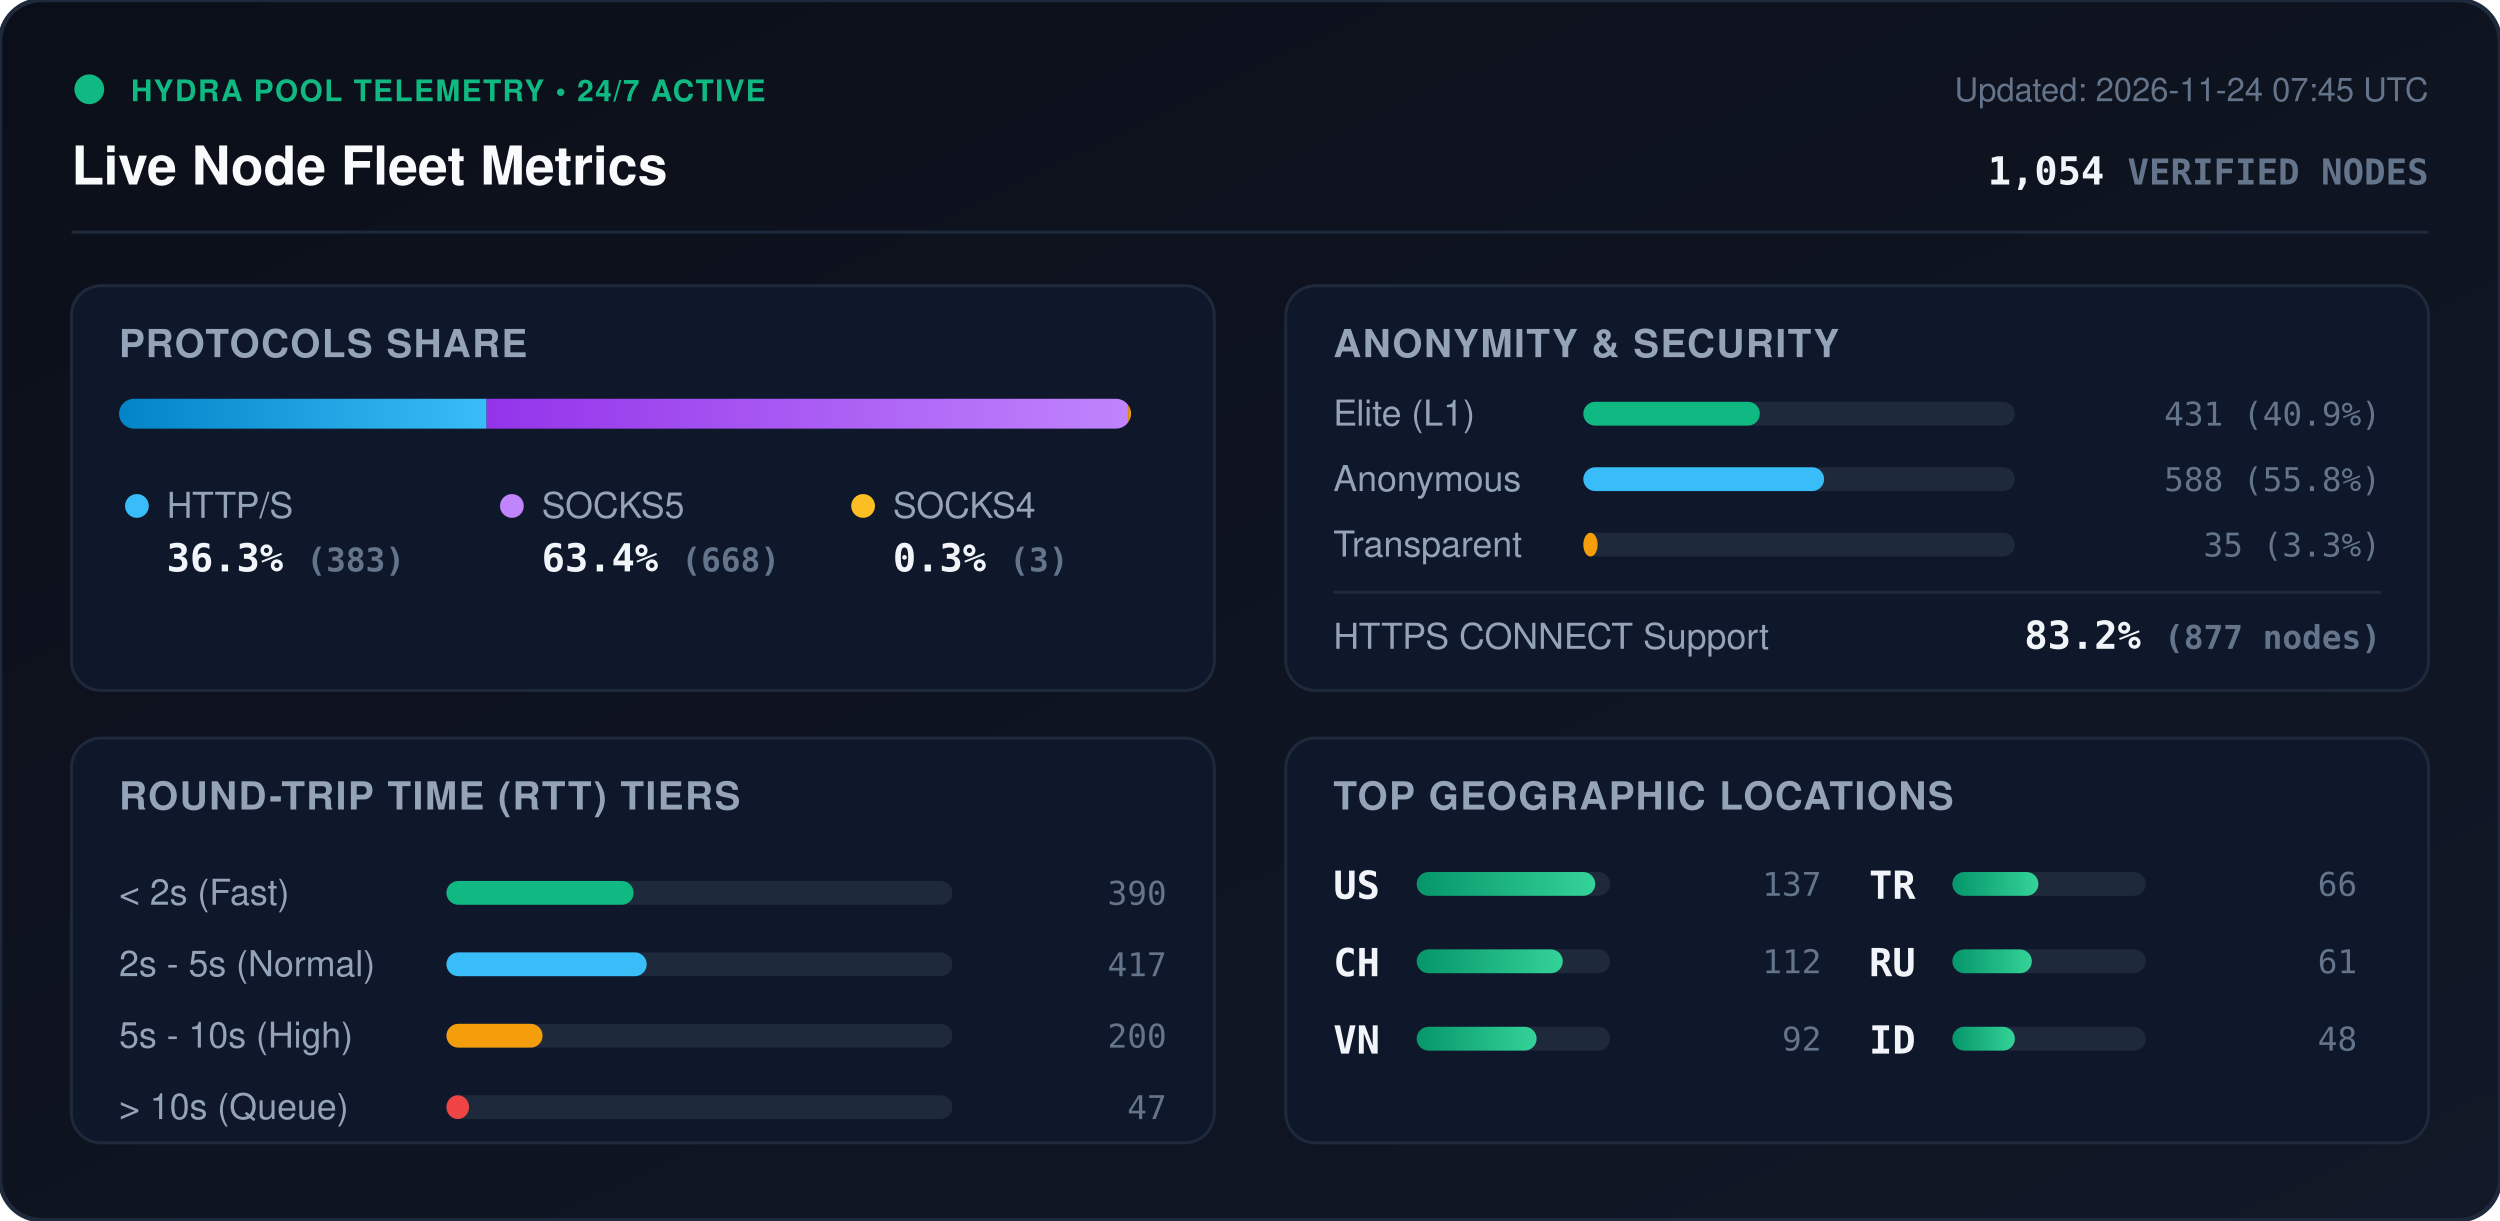
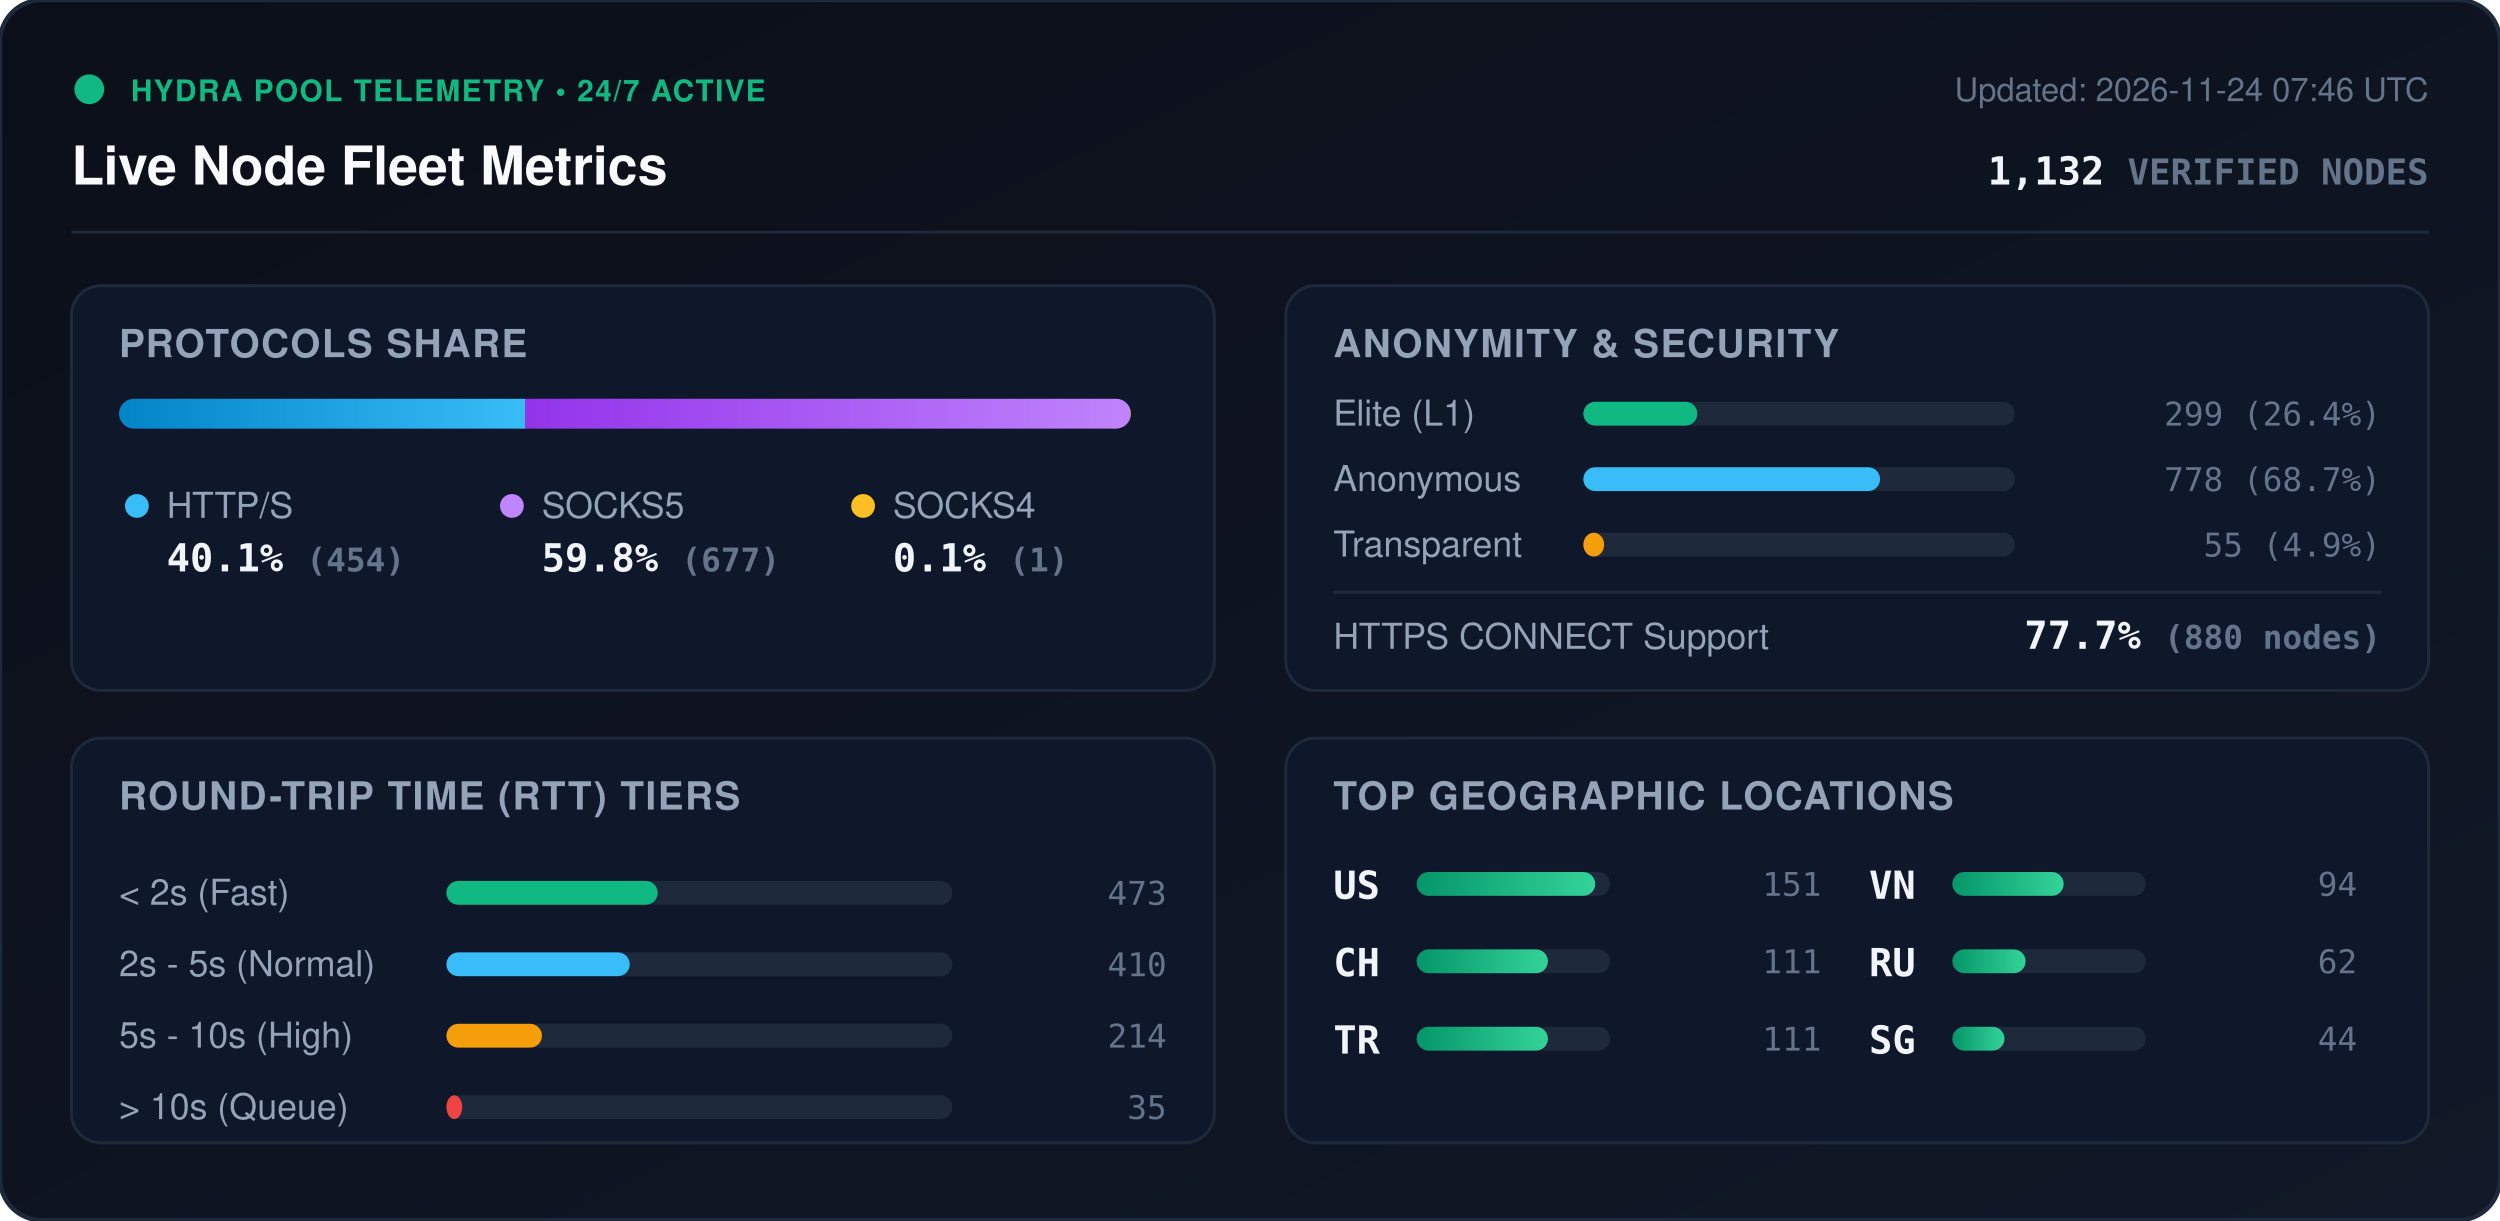
<svg xmlns="http://www.w3.org/2000/svg" viewBox="0 0 840 410" width="840" height="410" style="max-width: 100%; height: auto;">
  <defs>
    <linearGradient id="bg" x1="0%" y1="0%" x2="100%" y2="100%">
      <stop offset="0%" stop-color="#0b0f19" />
      <stop offset="100%" stop-color="#111827" />
    </linearGradient>
    <linearGradient id="bar-http" x1="0%" y1="0%" x2="100%" y2="0%">
      <stop offset="0%" stop-color="#0284c7" />
      <stop offset="100%" stop-color="#38bdf8" />
    </linearGradient>
    <linearGradient id="bar-socks5" x1="0%" y1="0%" x2="100%" y2="0%">
      <stop offset="0%" stop-color="#9333ea" />
      <stop offset="100%" stop-color="#c084fc" />
    </linearGradient>
    <linearGradient id="bar-socks4" x1="0%" y1="0%" x2="100%" y2="0%">
      <stop offset="0%" stop-color="#d97706" />
      <stop offset="100%" stop-color="#fbbf24" />
    </linearGradient>
    <linearGradient id="bar-green" x1="0%" y1="0%" x2="100%" y2="0%">
      <stop offset="0%" stop-color="#059669" />
      <stop offset="100%" stop-color="#34d399" />
    </linearGradient>
    <clipPath id="prog-track-clip">
      <rect width="340.0" height="10" rx="5" />
    </clipPath>
    <style>
      .title { font: 700 18px -apple-system, BlinkMacSystemFont, 'Segoe UI', Helvetica, Arial, sans-serif; fill: #f8fafc; }
      .sub { font: 500 11px -apple-system, BlinkMacSystemFont, 'Segoe UI', Helvetica, Arial, sans-serif; fill: #64748b; }
      .section-hdr { font: 600 13px -apple-system, BlinkMacSystemFont, 'Segoe UI', Helvetica, Arial, sans-serif; fill: #94a3b8; letter-spacing: 0.5px; }
      .metric-val { font: 700 13px -apple-system, BlinkMacSystemFont, 'Segoe UI', Helvetica, Arial, sans-serif; fill: #f1f5f9; }
      .metric-lbl { font: 500 12px -apple-system, BlinkMacSystemFont, 'Segoe UI', Helvetica, Arial, sans-serif; fill: #94a3b8; }
      .badge-txt { font: 700 10px -apple-system, BlinkMacSystemFont, 'Segoe UI', Helvetica, Arial, sans-serif; fill: #10b981; letter-spacing: 0.5px; }
      .mono { font-family: ui-monospace, SFMono-Regular, Menlo, Monaco, Consolas, monospace; }
      .pulse { animation: beacon 2s infinite ease-in-out; }
      @keyframes beacon { 0%, 100% { opacity: 1; } 50% { opacity: 0.35; } }
    </style>
  </defs>
  <rect width="840" height="410" rx="14" fill="url(#bg)" stroke="#1e293b" stroke-width="1.5" />
  <g transform="translate(24, 24)">
    <circle cx="6" cy="6" r="5" fill="#10b981" class="pulse" />
    <text x="20" y="10" class="badge-txt">HYDRA POOL TELEMETRY • 24/7 ACTIVE</text>
    <text x="0" y="38" class="title">Live Node Fleet Metrics</text>
-     <text x="792" y="10" text-anchor="end" class="sub">Updated: 2026-11-24 07:45 UTC</text>
-     <text x="792" y="38" text-anchor="end" class="metric-val mono" fill="#38bdf8">1,054 <tspan font-size="12" fill="#64748b">VERIFIED NODES</tspan>
+     <text x="792" y="10" text-anchor="end" class="sub">Updated: 2026-11-24 07:46 UTC</text>
+     <text x="792" y="38" text-anchor="end" class="metric-val mono" fill="#38bdf8">1,132 <tspan font-size="12" fill="#64748b">VERIFIED NODES</tspan>
    </text>
  </g>
  <line x1="24" y1="78" x2="816" y2="78" stroke="#1e293b" stroke-width="1" />
  <g transform="translate(24, 96)">
    <rect width="384" height="136" rx="10" fill="#0f172a" stroke="#1e293b" />
    <text x="16" y="24" class="section-hdr">PROTOCOLS SHARE</text>
    <g transform="translate(16, 38)">
      <rect width="340.0" height="10" rx="5" fill="#1e293b" />
      <g clip-path="url(#prog-track-clip)">
-         <rect x="0" width="123.5" height="10" fill="url(#bar-http)" />
-         <rect x="123.5" width="215.5" height="10" fill="url(#bar-socks5)" />
-         <rect x="339.0" width="1.0" height="10" fill="url(#bar-socks4)" />
+         <rect x="0" width="136.4" height="10" fill="url(#bar-http)" />
+         <rect x="136.4" width="203.3" height="10" fill="url(#bar-socks5)" />
+         <rect x="339.7" width="0.3" height="10" fill="url(#bar-socks4)" />
      </g>
    </g>
    <g transform="translate(16, 68)">
      <circle cx="6" cy="6" r="4" fill="#38bdf8" />
      <text x="16" y="10" class="metric-lbl">HTTP/S</text>
-       <text x="16" y="28" class="metric-val mono">36.3% <tspan font-size="11" fill="#64748b">(383)</tspan>
+       <text x="16" y="28" class="metric-val mono">40.1% <tspan font-size="11" fill="#64748b">(454)</tspan>
      </text>
      <circle cx="132" cy="6" r="4" fill="#c084fc" />
      <text x="142" y="10" class="metric-lbl">SOCKS5</text>
-       <text x="142" y="28" class="metric-val mono">63.4% <tspan font-size="11" fill="#64748b">(668)</tspan>
+       <text x="142" y="28" class="metric-val mono">59.8% <tspan font-size="11" fill="#64748b">(677)</tspan>
      </text>
      <circle cx="250" cy="6" r="4" fill="#fbbf24" />
      <text x="260" y="10" class="metric-lbl">SOCKS4</text>
-       <text x="260" y="28" class="metric-val mono">0.3% <tspan font-size="11" fill="#64748b">(3)</tspan>
+       <text x="260" y="28" class="metric-val mono">0.1% <tspan font-size="11" fill="#64748b">(1)</tspan>
      </text>
    </g>
  </g>
  <g transform="translate(432, 96)">
    <rect width="384" height="136" rx="10" fill="#0f172a" stroke="#1e293b" />
    <text x="16" y="24" class="section-hdr">ANONYMITY &amp; SECURITY</text>
    <text x="16" y="47" class="metric-lbl">Elite (L1)</text>
    <rect x="100" y="39" width="145.0" height="8" rx="4" fill="#1e293b" />
-     <rect x="100" y="39" width="59.3" height="8" rx="4" fill="#10b981" />
-     <text x="368" y="47" text-anchor="end" class="mono sub" fill="#e2e8f0">431 (40.9%)</text>
+     <rect x="100" y="39" width="38.3" height="8" rx="4" fill="#10b981" />
+     <text x="368" y="47" text-anchor="end" class="mono sub" fill="#e2e8f0">299 (26.4%)</text>
    <text x="16" y="69" class="metric-lbl">Anonymous</text>
    <rect x="100" y="61" width="145.0" height="8" rx="4" fill="#1e293b" />
-     <rect x="100" y="61" width="80.9" height="8" rx="4" fill="#38bdf8" />
-     <text x="368" y="69" text-anchor="end" class="mono sub" fill="#e2e8f0">588 (55.8%)</text>
+     <rect x="100" y="61" width="99.7" height="8" rx="4" fill="#38bdf8" />
+     <text x="368" y="69" text-anchor="end" class="mono sub" fill="#e2e8f0">778 (68.7%)</text>
    <text x="16" y="91" class="metric-lbl">Transparent</text>
    <rect x="100" y="83" width="145.0" height="8" rx="4" fill="#1e293b" />
-     <rect x="100" y="83" width="4.8" height="8" rx="4" fill="#f59e0b" />
-     <text x="368" y="91" text-anchor="end" class="mono sub" fill="#e2e8f0">35 (3.3%)</text>
+     <rect x="100" y="83" width="7.0" height="8" rx="4" fill="#f59e0b" />
+     <text x="368" y="91" text-anchor="end" class="mono sub" fill="#e2e8f0">55 (4.9%)</text>
    <line x1="16" y1="103" x2="368" y2="103" stroke="#1e293b" stroke-width="1" />
    <text x="16" y="122" class="metric-lbl">HTTPS CONNECT Support</text>
-     <text x="368" y="122" text-anchor="end" class="metric-val mono" fill="#34d399">83.2% <tspan font-size="11" fill="#64748b">(877 nodes)</tspan>
+     <text x="368" y="122" text-anchor="end" class="metric-val mono" fill="#34d399">77.7% <tspan font-size="11" fill="#64748b">(880 nodes)</tspan>
    </text>
  </g>
  <g transform="translate(24, 248)">
    <rect width="384" height="136" rx="10" fill="#0f172a" stroke="#1e293b" />
    <text x="16" y="24" class="section-hdr">ROUND-TRIP TIME (RTT) TIERS</text>
    <g transform="translate(16, 42)">
      <text x="0" y="14" class="metric-lbl">&lt; 2s (Fast)</text>
      <rect x="110" y="6" width="170" height="8" rx="4" fill="#1e293b" />
-       <rect x="110" y="6" width="62.9" height="8" rx="4" fill="#10b981" />
-       <text x="352" y="14" text-anchor="end" class="mono sub">390</text>
+       <rect x="110" y="6" width="71.0" height="8" rx="4" fill="#10b981" />
+       <text x="352" y="14" text-anchor="end" class="mono sub">473</text>
      <text x="0" y="38" class="metric-lbl">2s - 5s (Normal)</text>
      <rect x="110" y="30" width="170" height="8" rx="4" fill="#1e293b" />
-       <rect x="110" y="30" width="67.3" height="8" rx="4" fill="#38bdf8" />
-       <text x="352" y="38" text-anchor="end" class="mono sub">417</text>
+       <rect x="110" y="30" width="61.6" height="8" rx="4" fill="#38bdf8" />
+       <text x="352" y="38" text-anchor="end" class="mono sub">410</text>
      <text x="0" y="62" class="metric-lbl">5s - 10s (High)</text>
      <rect x="110" y="54" width="170" height="8" rx="4" fill="#1e293b" />
-       <rect x="110" y="54" width="32.3" height="8" rx="4" fill="#f59e0b" />
-       <text x="352" y="62" text-anchor="end" class="mono sub">200</text>
+       <rect x="110" y="54" width="32.1" height="8" rx="4" fill="#f59e0b" />
+       <text x="352" y="62" text-anchor="end" class="mono sub">214</text>
      <text x="0" y="86" class="metric-lbl">&gt; 10s (Queue)</text>
      <rect x="110" y="78" width="170" height="8" rx="4" fill="#1e293b" />
-       <rect x="110" y="78" width="7.6" height="8" rx="4" fill="#ef4444" />
-       <text x="352" y="86" text-anchor="end" class="mono sub">47</text>
+       <rect x="110" y="78" width="5.3" height="8" rx="4" fill="#ef4444" />
+       <text x="352" y="86" text-anchor="end" class="mono sub">35</text>
    </g>
  </g>
  <g transform="translate(432, 248)">
    <rect width="384" height="136" rx="10" fill="#0f172a" stroke="#1e293b" />
    <text x="16" y="24" class="section-hdr">TOP GEOGRAPHIC LOCATIONS</text>
    <g transform="translate(16, 42)">
      <g transform="translate(0, 0)">
        <text x="0" y="12" class="mono metric-val" font-size="12">US</text>
        <rect x="28" y="3" width="65" height="8" rx="4" fill="#1e293b" />
        <rect x="28" y="3" width="60.0" height="8" rx="4" fill="url(#bar-green)" />
-         <text x="164" y="11" text-anchor="end" class="mono sub">137</text>
+         <text x="164" y="11" text-anchor="end" class="mono sub">151</text>
      </g>
      <g transform="translate(0, 26)">
        <text x="0" y="12" class="mono metric-val" font-size="12">CH</text>
        <rect x="28" y="3" width="65" height="8" rx="4" fill="#1e293b" />
-         <rect x="28" y="3" width="49.1" height="8" rx="4" fill="url(#bar-green)" />
-         <text x="164" y="11" text-anchor="end" class="mono sub">112</text>
+         <rect x="28" y="3" width="44.1" height="8" rx="4" fill="url(#bar-green)" />
+         <text x="164" y="11" text-anchor="end" class="mono sub">111</text>
      </g>
      <g transform="translate(0, 52)">
+         <text x="0" y="12" class="mono metric-val" font-size="12">TR</text>
+         <rect x="28" y="3" width="65" height="8" rx="4" fill="#1e293b" />
+         <rect x="28" y="3" width="44.1" height="8" rx="4" fill="url(#bar-green)" />
+         <text x="164" y="11" text-anchor="end" class="mono sub">111</text>
+       </g>
+       <g transform="translate(180, 0)">
        <text x="0" y="12" class="mono metric-val" font-size="12">VN</text>
        <rect x="28" y="3" width="65" height="8" rx="4" fill="#1e293b" />
-         <rect x="28" y="3" width="40.3" height="8" rx="4" fill="url(#bar-green)" />
-         <text x="164" y="11" text-anchor="end" class="mono sub">92</text>
-       </g>
-       <g transform="translate(180, 0)">
-         <text x="0" y="12" class="mono metric-val" font-size="12">TR</text>
-         <rect x="28" y="3" width="65" height="8" rx="4" fill="#1e293b" />
-         <rect x="28" y="3" width="28.9" height="8" rx="4" fill="url(#bar-green)" />
-         <text x="164" y="11" text-anchor="end" class="mono sub">66</text>
+         <rect x="28" y="3" width="37.4" height="8" rx="4" fill="url(#bar-green)" />
+         <text x="164" y="11" text-anchor="end" class="mono sub">94</text>
      </g>
      <g transform="translate(180, 26)">
        <text x="0" y="12" class="mono metric-val" font-size="12">RU</text>
        <rect x="28" y="3" width="65" height="8" rx="4" fill="#1e293b" />
-         <rect x="28" y="3" width="26.7" height="8" rx="4" fill="url(#bar-green)" />
-         <text x="164" y="11" text-anchor="end" class="mono sub">61</text>
+         <rect x="28" y="3" width="24.6" height="8" rx="4" fill="url(#bar-green)" />
+         <text x="164" y="11" text-anchor="end" class="mono sub">62</text>
      </g>
      <g transform="translate(180, 52)">
-         <text x="0" y="12" class="mono metric-val" font-size="12">ID</text>
+         <text x="0" y="12" class="mono metric-val" font-size="12">SG</text>
        <rect x="28" y="3" width="65" height="8" rx="4" fill="#1e293b" />
-         <rect x="28" y="3" width="21.0" height="8" rx="4" fill="url(#bar-green)" />
-         <text x="164" y="11" text-anchor="end" class="mono sub">48</text>
+         <rect x="28" y="3" width="17.5" height="8" rx="4" fill="url(#bar-green)" />
+         <text x="164" y="11" text-anchor="end" class="mono sub">44</text>
      </g>
    </g>
  </g>
</svg>
